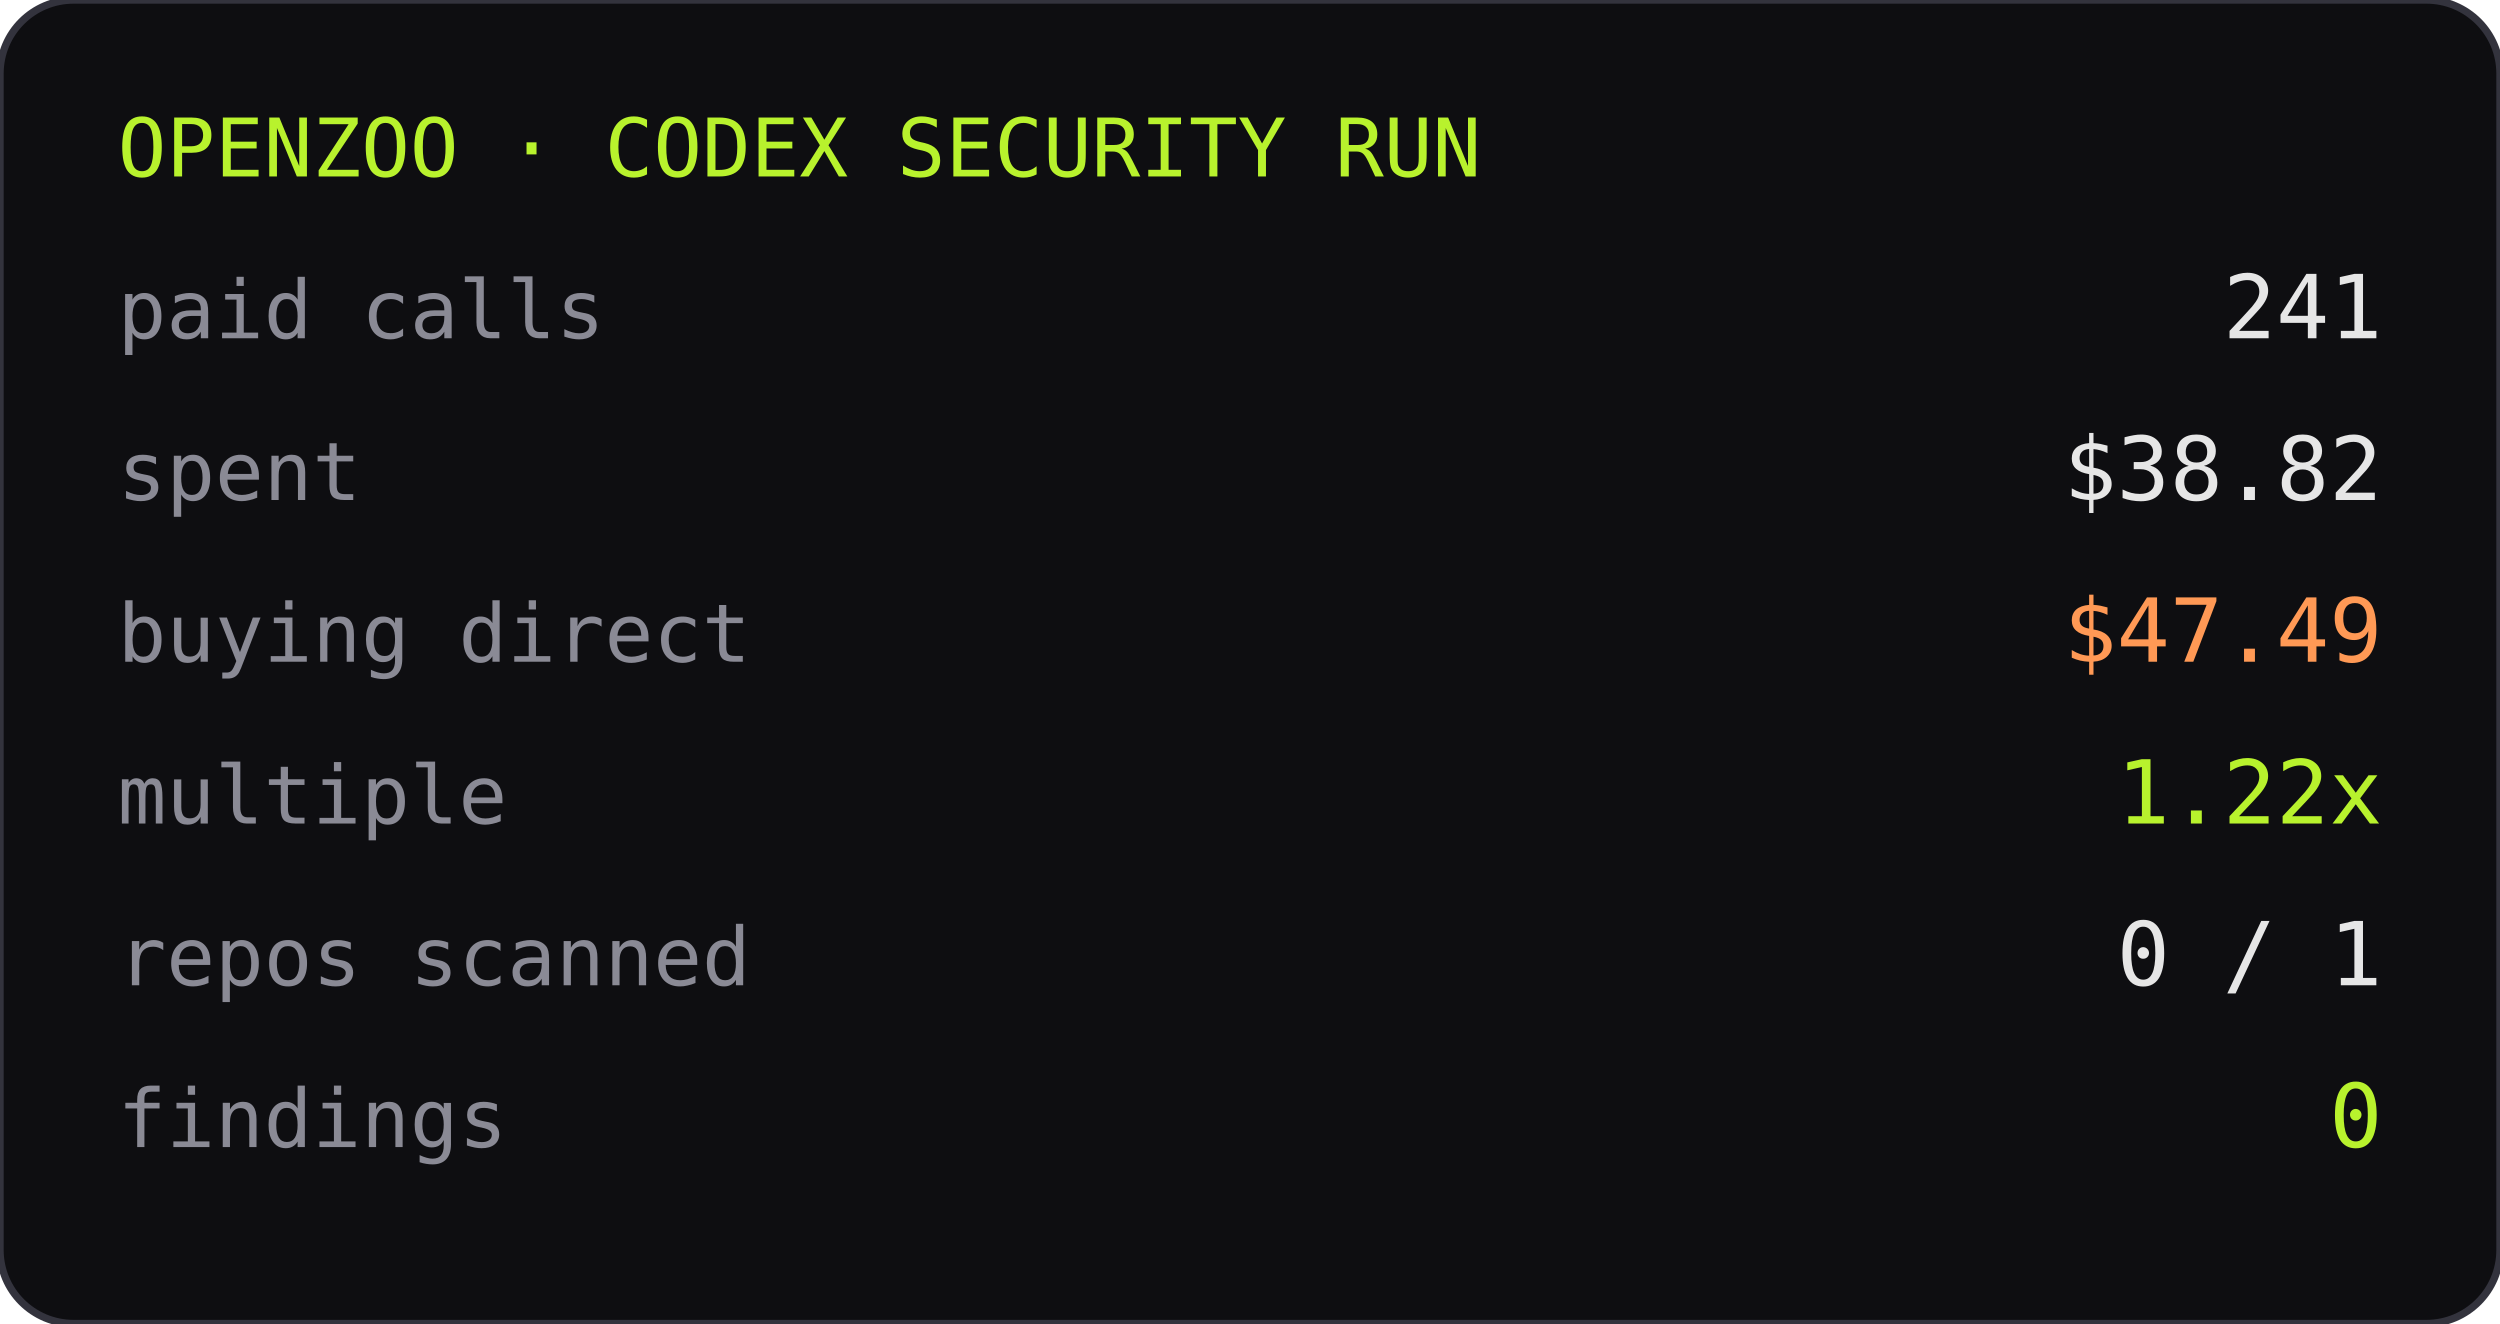
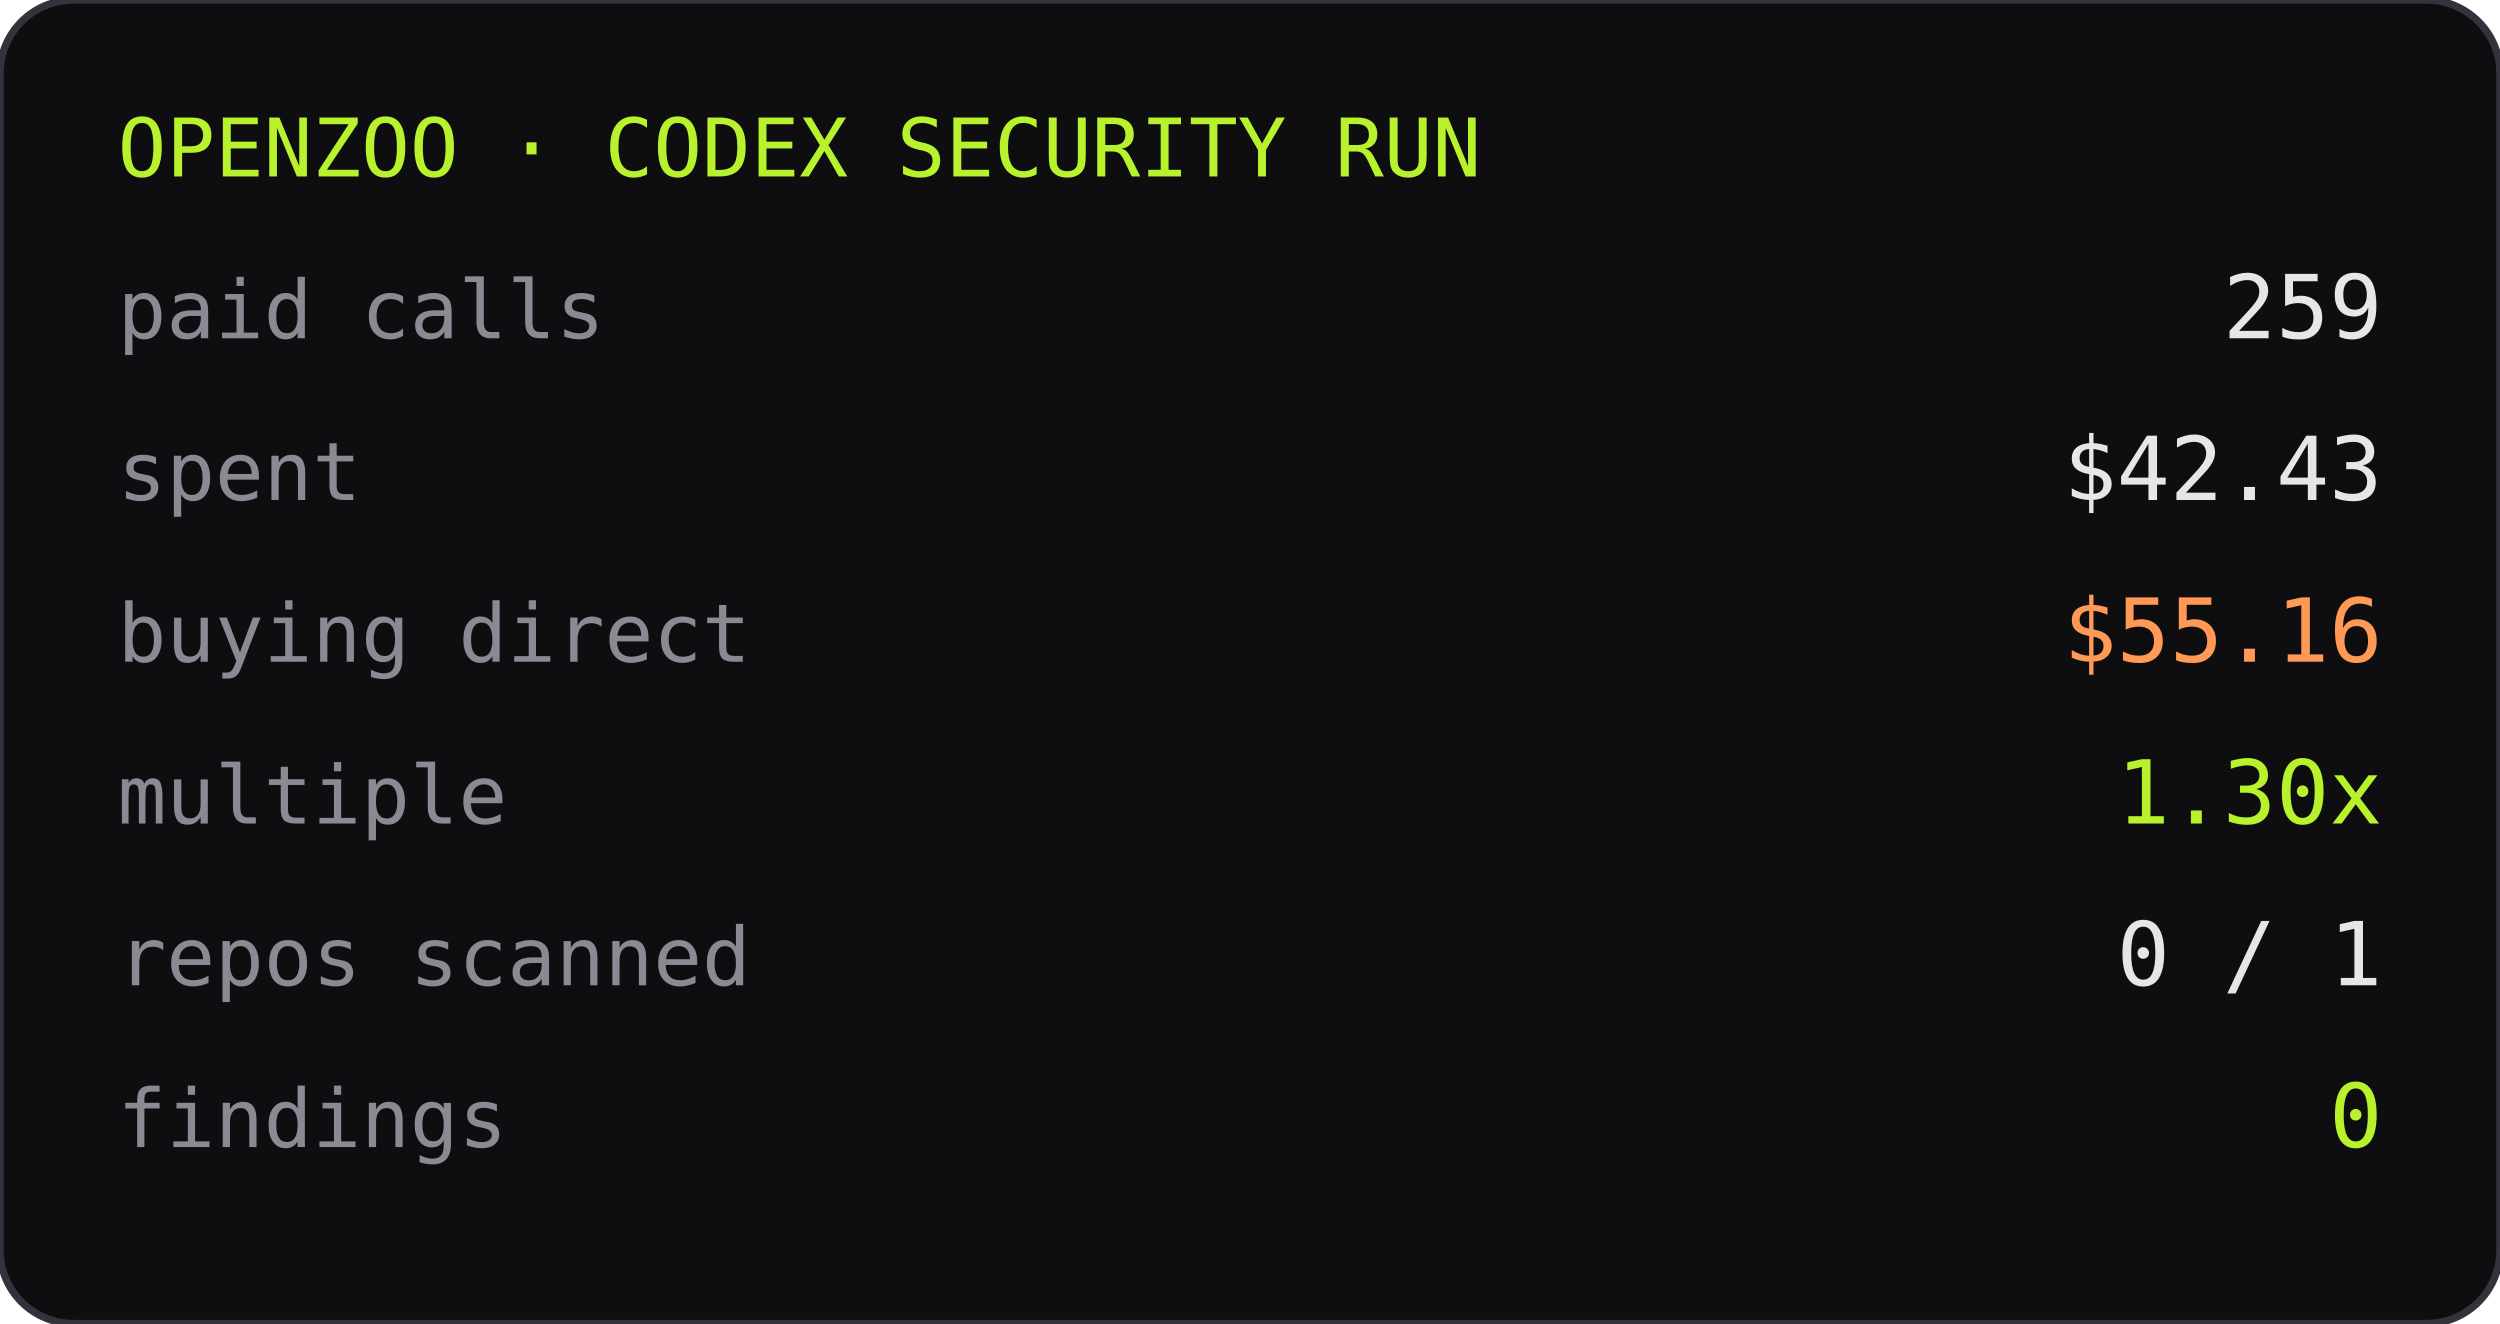
<svg xmlns="http://www.w3.org/2000/svg" width="340" height="180" role="img" aria-label="openzoo run stats">
  <rect width="340" height="180" rx="10" fill="#0e0e11" />
  <rect width="340" height="180" rx="10" fill="none" stroke="#33333d" />
  <text x="16" y="24" font-family="ui-monospace,Menlo,monospace" font-size="11" fill="#b8f22d">OPENZOO · CODEX SECURITY RUN</text>
  <text x="16" y="46" font-family="ui-monospace,Menlo,monospace" font-size="11" fill="#8a8a95">paid calls</text>
-   <text x="324" y="46" text-anchor="end" font-family="ui-monospace,Menlo,monospace" font-size="12" fill="#e6e6e6">241</text>
+   <text x="324" y="46" text-anchor="end" font-family="ui-monospace,Menlo,monospace" font-size="12" fill="#e6e6e6">259</text>
  <text x="16" y="68" font-family="ui-monospace,Menlo,monospace" font-size="11" fill="#8a8a95">spent</text>
-   <text x="324" y="68" text-anchor="end" font-family="ui-monospace,Menlo,monospace" font-size="12" fill="#e6e6e6">$38.82</text>
+   <text x="324" y="68" text-anchor="end" font-family="ui-monospace,Menlo,monospace" font-size="12" fill="#e6e6e6">$42.43</text>
  <text x="16" y="90" font-family="ui-monospace,Menlo,monospace" font-size="11" fill="#8a8a95">buying direct</text>
-   <text x="324" y="90" text-anchor="end" font-family="ui-monospace,Menlo,monospace" font-size="12" fill="#ff9955">$47.49</text>
+   <text x="324" y="90" text-anchor="end" font-family="ui-monospace,Menlo,monospace" font-size="12" fill="#ff9955">$55.16</text>
  <text x="16" y="112" font-family="ui-monospace,Menlo,monospace" font-size="11" fill="#8a8a95">multiple</text>
-   <text x="324" y="112" text-anchor="end" font-family="ui-monospace,Menlo,monospace" font-size="12" fill="#b8f22d">1.22x</text>
+   <text x="324" y="112" text-anchor="end" font-family="ui-monospace,Menlo,monospace" font-size="12" fill="#b8f22d">1.30x</text>
  <text x="16" y="134" font-family="ui-monospace,Menlo,monospace" font-size="11" fill="#8a8a95">repos scanned</text>
  <text x="324" y="134" text-anchor="end" font-family="ui-monospace,Menlo,monospace" font-size="12" fill="#e6e6e6">0 / 1</text>
  <text x="16" y="156" font-family="ui-monospace,Menlo,monospace" font-size="11" fill="#8a8a95">findings</text>
  <text x="324" y="156" text-anchor="end" font-family="ui-monospace,Menlo,monospace" font-size="12" fill="#b8f22d">0</text>
</svg>
